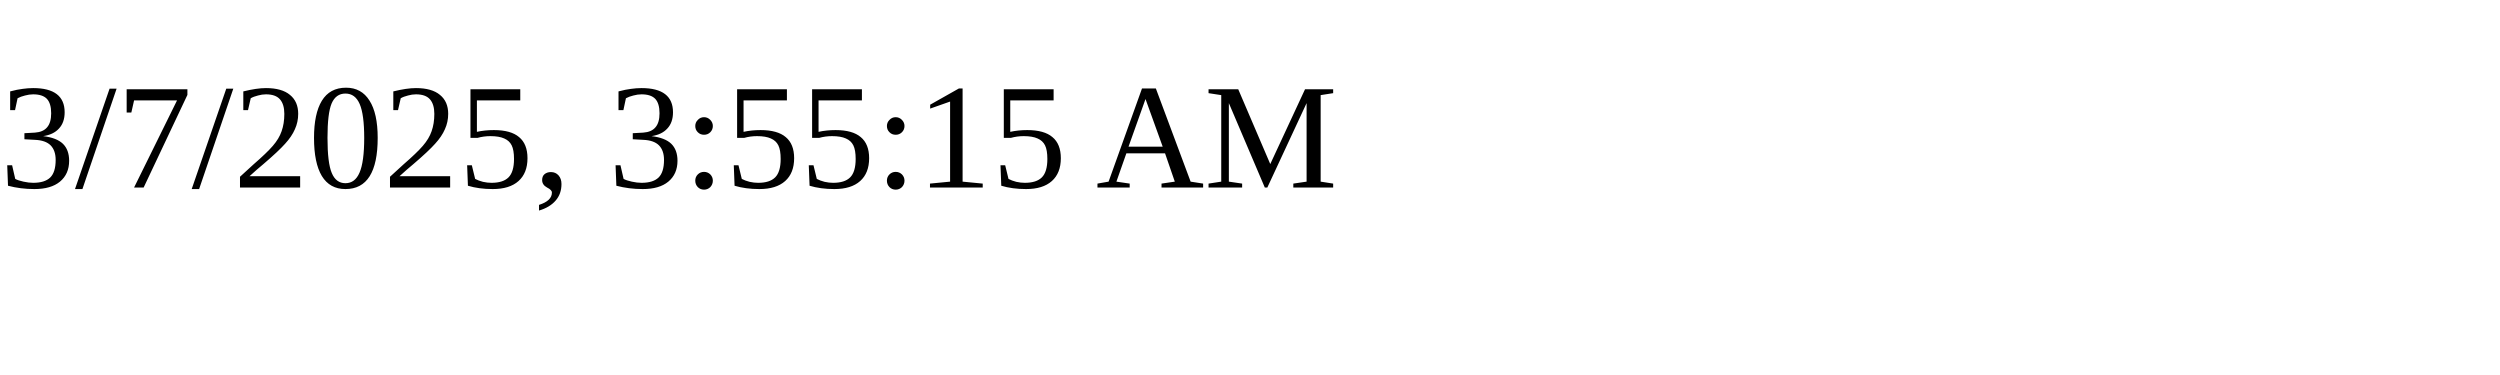
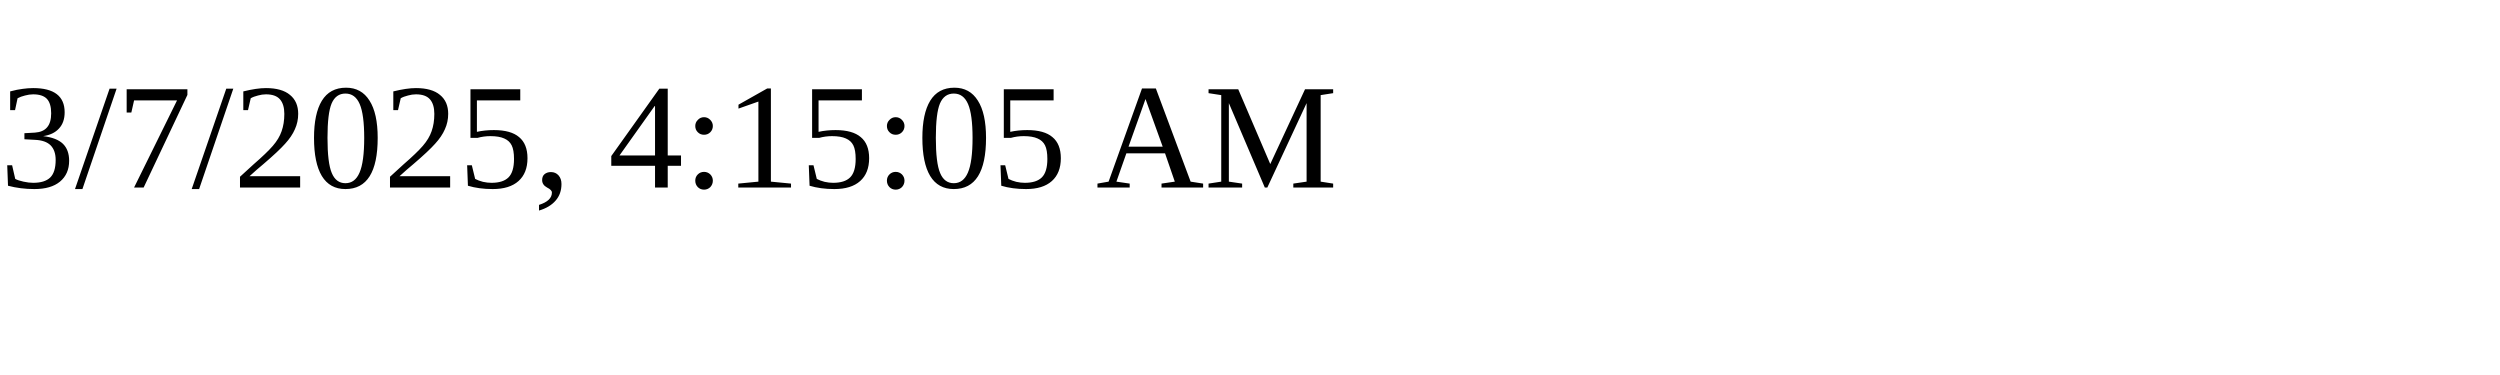
<svg xmlns="http://www.w3.org/2000/svg" height="30" width="200">
-   <text x="0" y="15">3/7/2025, 3:55:15 AM</text>
+   <text x="0" y="15">3/7/2025, 4:15:05 AM</text>
</svg>
